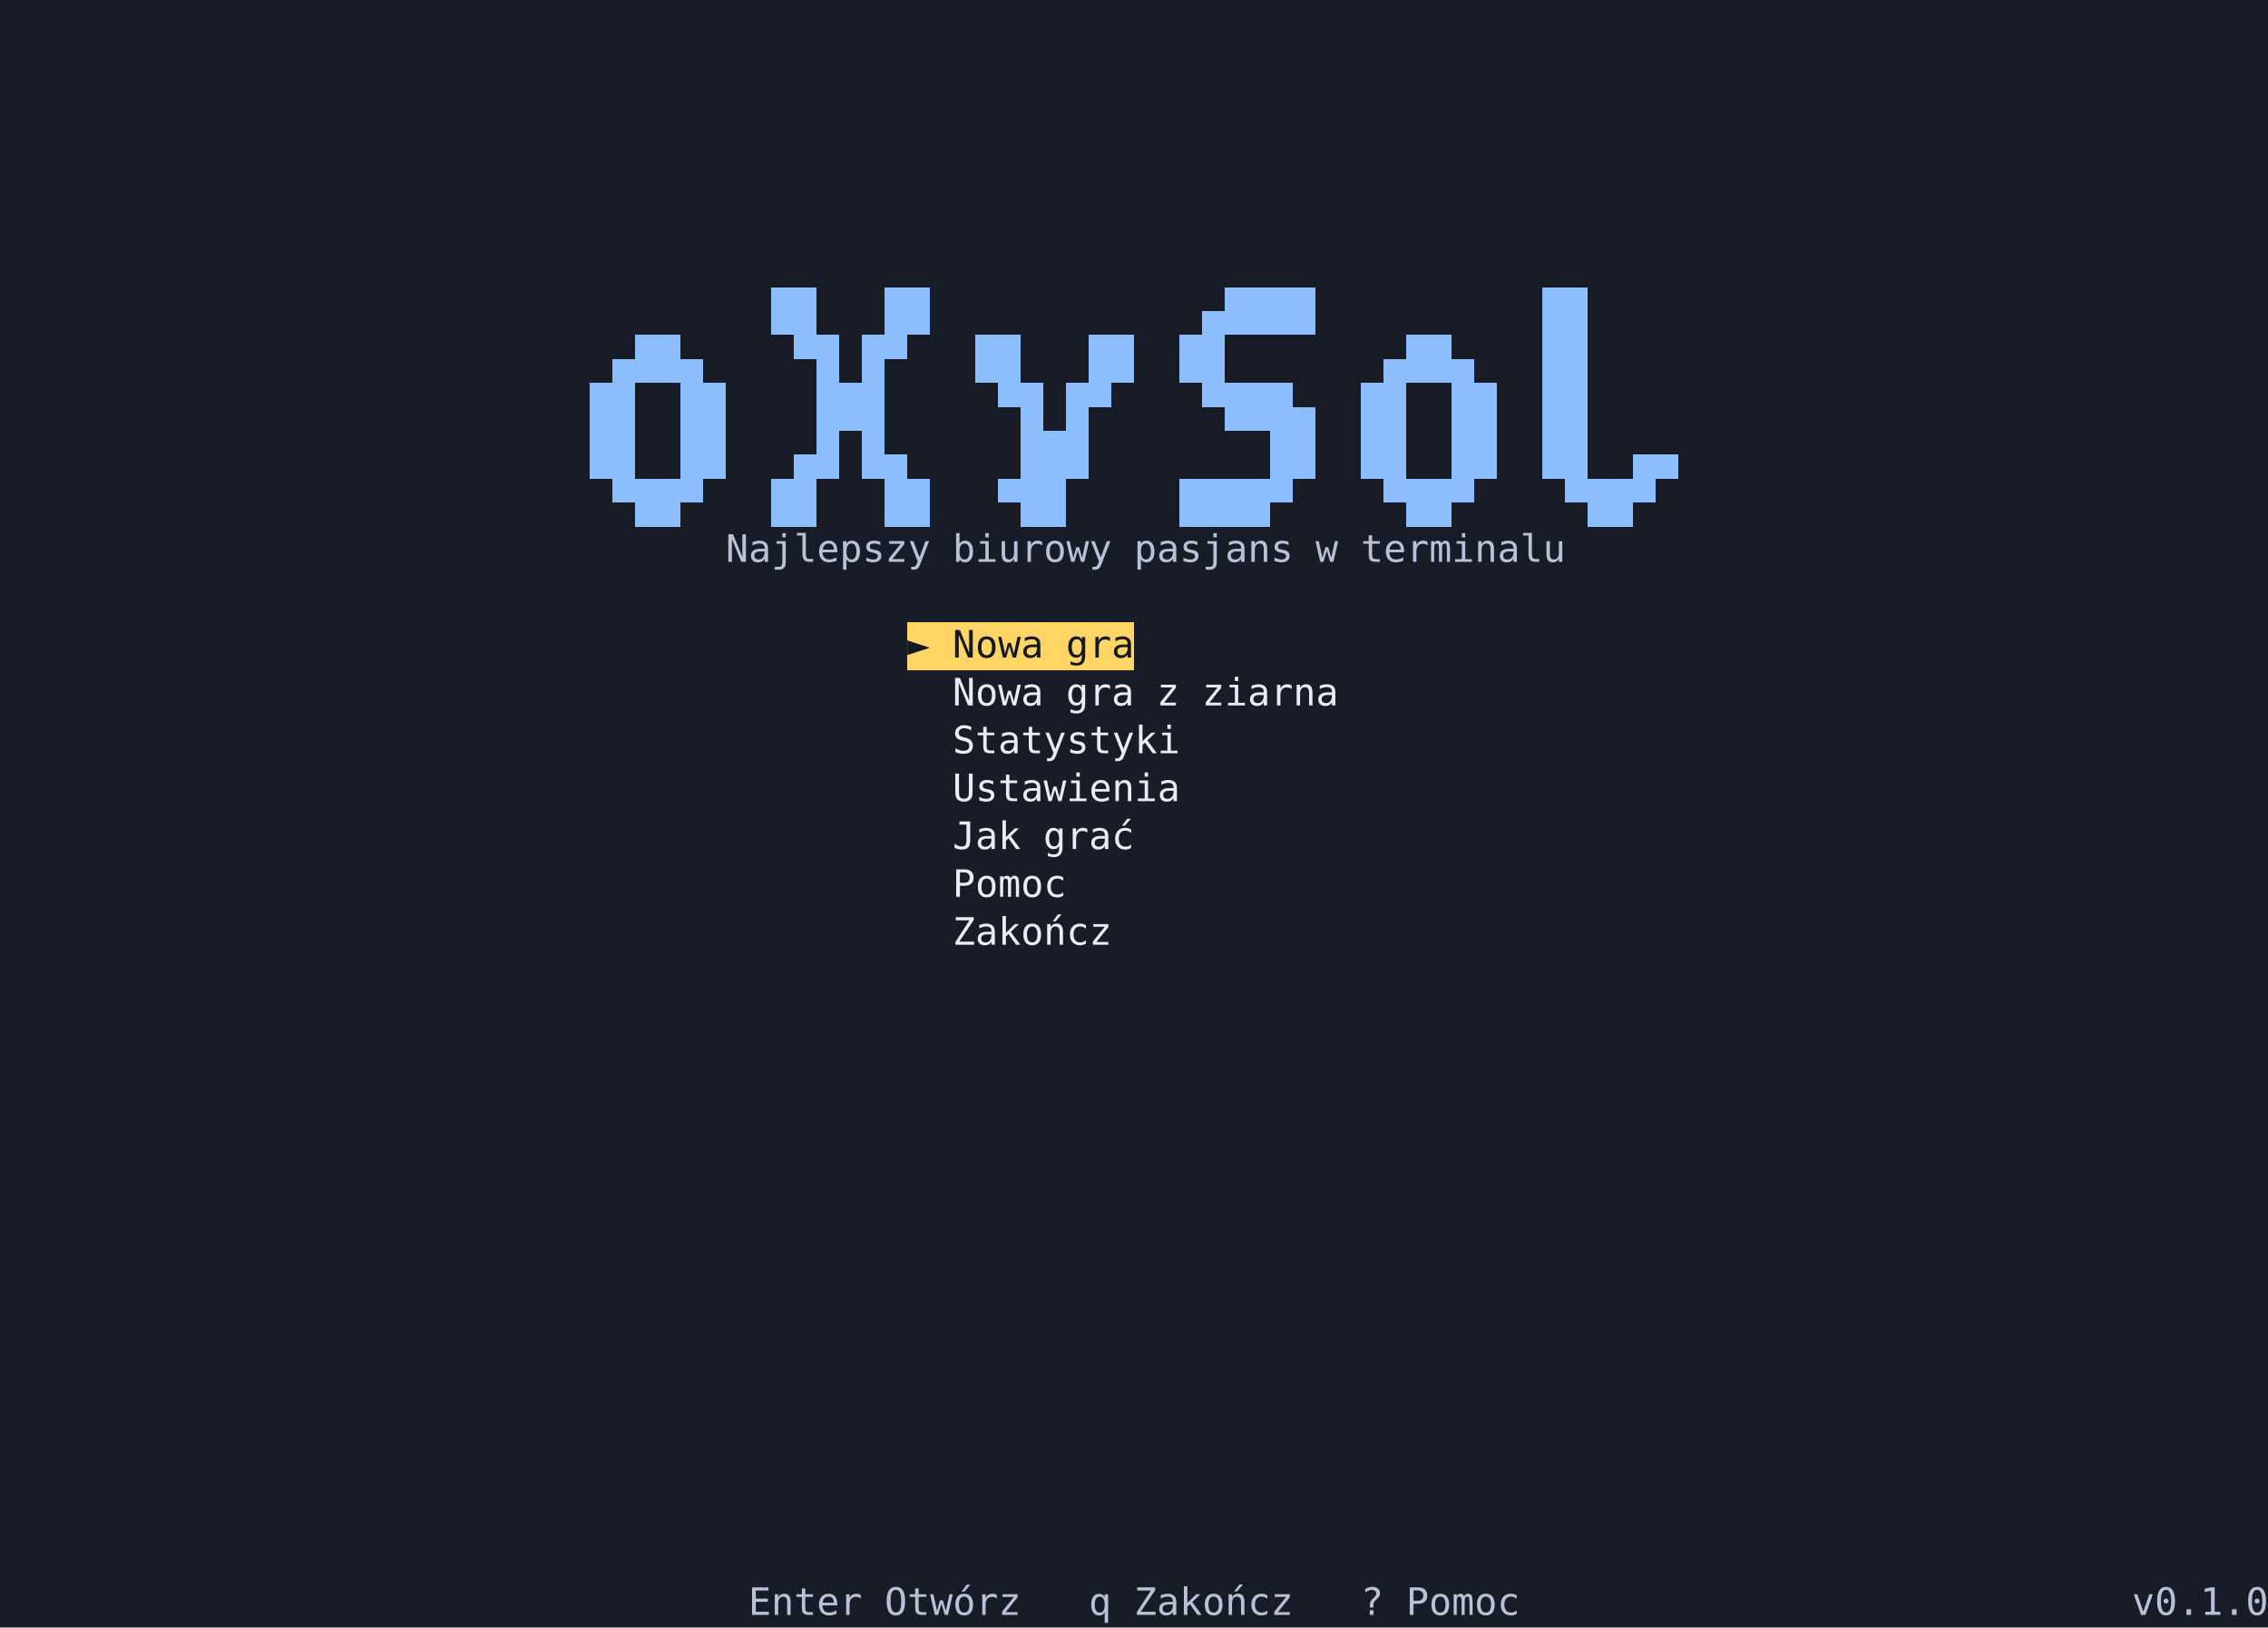
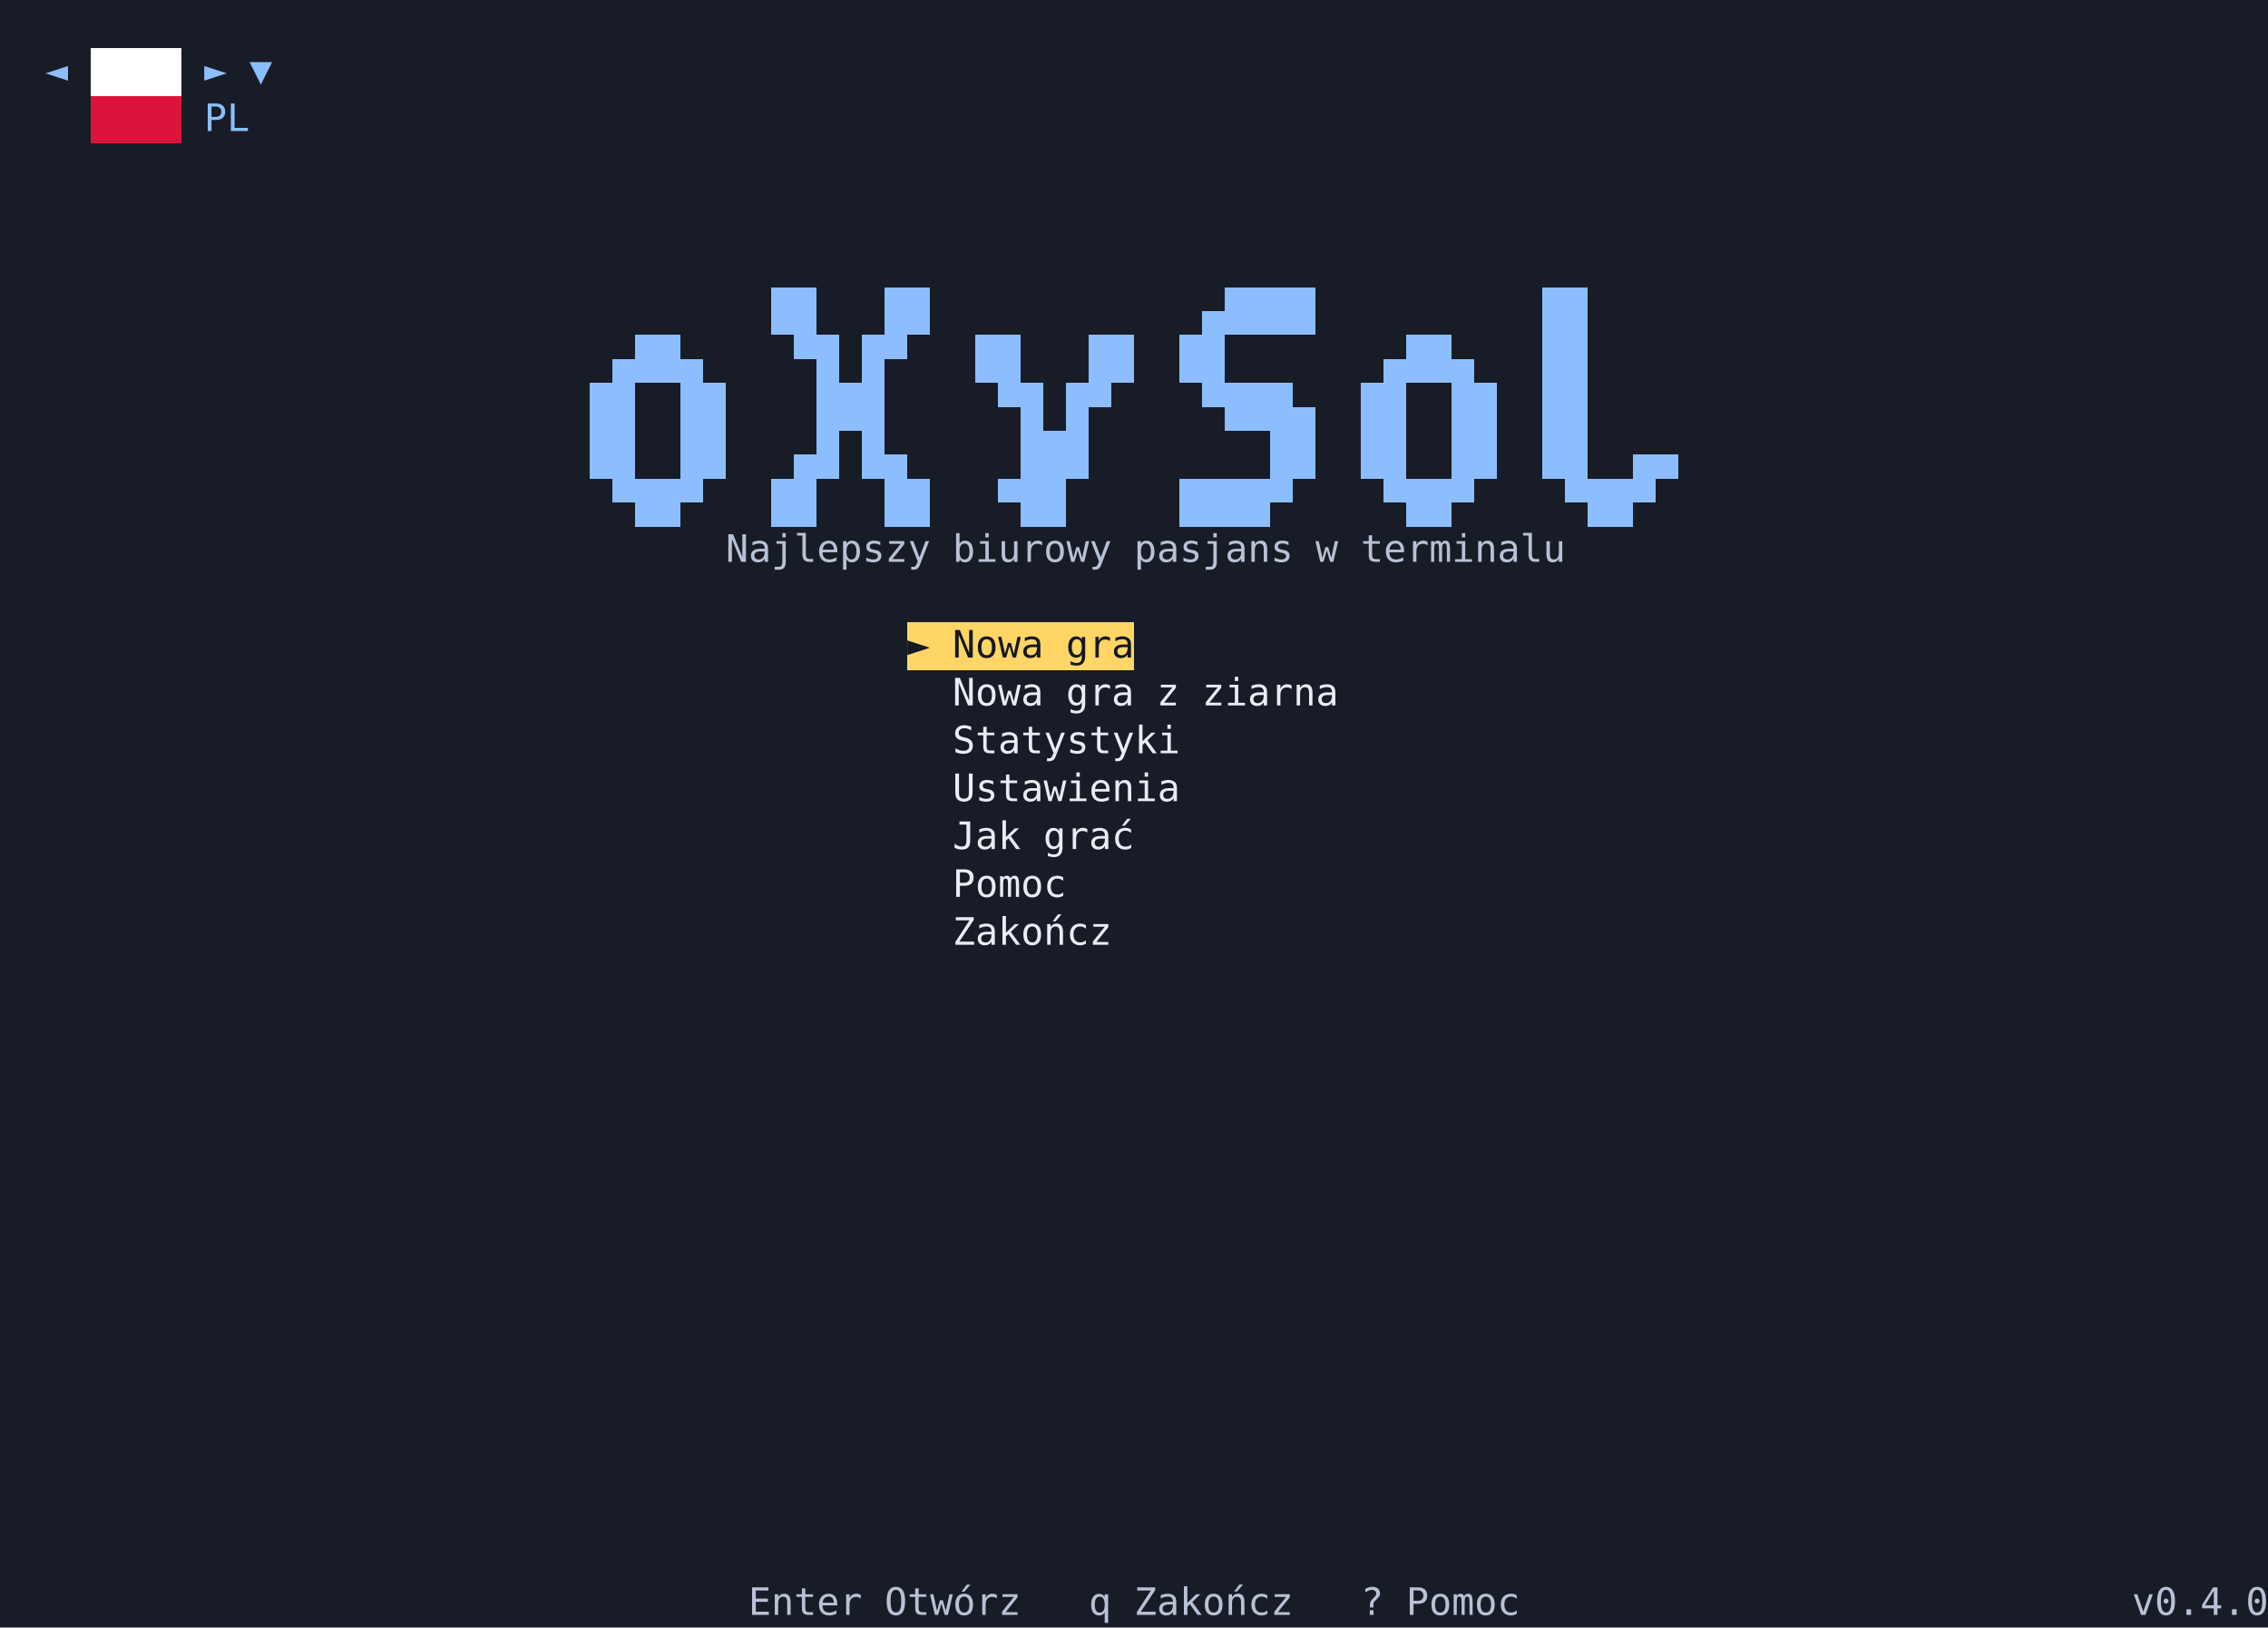
<svg xmlns="http://www.w3.org/2000/svg" viewBox="0 0 900 646" width="900" height="646" role="img" aria-label="Menu główne oXySol">
  <style />
  <rect width="900" height="646" fill="#181c26" />
  <g shape-rendering="crispEdges" font-family="'Cascadia Mono','DejaVu Sans Mono','Menlo','Consolas','Liberation Mono',monospace" font-size="15">
+     <rect x="36" y="19" width="36" height="19" fill="#ffffff" />
+     <path fill="#ffffff" d="M36 19h9v9.5h-9zM45 19h9v9.5h-9zM54 19h9v9.5h-9zM63 19h9v9.5h-9z" />
+     <text x="18" y="33" fill="#8cbeff">◄</text>
+     <text x="81" y="33" fill="#8cbeff">►</text>
+     <text x="99" y="33" fill="#8cbeff">▼</text>
+     <rect x="36" y="38" width="36" height="19" fill="#dc143c" />
+     <path fill="#dc143c" d="M36 38h9v9.5h-9zM45 38h9v9.5h-9zM54 38h9v9.5h-9zM63 38h9v9.5h-9z" />
+     <text x="81 90" y="52" fill="#8cbeff">PL</text>
    <path fill="#8cbeff" d="M306 114h9v19h-9zM315 114h9v19h-9zM351 114h9v19h-9zM360 114h9v19h-9zM477 123.5h9v9.5h-9zM486 114h9v19h-9zM495 114h9v19h-9zM504 114h9v19h-9zM513 114h9v19h-9zM612 114h9v19h-9zM621 114h9v19h-9z" />
    <path fill="#8cbeff" d="M243 142.5h9v9.5h-9zM252 133h9v19h-9zM261 133h9v19h-9zM270 142.5h9v9.5h-9zM315 133h9v9.5h-9zM324 133h9v19h-9zM342 133h9v19h-9zM351 133h9v9.5h-9zM387 133h9v19h-9zM396 133h9v19h-9zM432 133h9v19h-9zM441 133h9v19h-9zM468 133h9v19h-9zM477 133h9v19h-9zM549 142.5h9v9.5h-9zM558 133h9v19h-9zM567 133h9v19h-9zM576 142.5h9v9.5h-9zM612 133h9v19h-9zM621 133h9v19h-9z" />
    <path fill="#8cbeff" d="M234 152h9v19h-9zM243 152h9v19h-9zM270 152h9v19h-9zM279 152h9v19h-9zM324 152h9v19h-9zM333 152h9v19h-9zM342 152h9v19h-9zM396 152h9v9.5h-9zM405 152h9v19h-9zM423 152h9v19h-9zM432 152h9v9.5h-9zM477 152h9v9.5h-9zM486 152h9v19h-9zM495 152h9v19h-9zM504 152h9v19h-9zM513 161.5h9v9.5h-9zM540 152h9v19h-9zM549 152h9v19h-9zM576 152h9v19h-9zM585 152h9v19h-9zM612 152h9v19h-9zM621 152h9v19h-9z" />
    <path fill="#8cbeff" d="M234 171h9v19h-9zM243 171h9v19h-9zM270 171h9v19h-9zM279 171h9v19h-9zM315 180.5h9v9.5h-9zM324 171h9v19h-9zM342 171h9v19h-9zM351 180.5h9v9.5h-9zM405 171h9v19h-9zM414 171h9v19h-9zM423 171h9v19h-9zM504 171h9v19h-9zM513 171h9v19h-9zM540 171h9v19h-9zM549 171h9v19h-9zM576 171h9v19h-9zM585 171h9v19h-9zM612 171h9v19h-9zM621 171h9v19h-9zM648 180.5h9v9.5h-9zM657 180.5h9v9.5h-9z" />
    <path fill="#8cbeff" d="M243 190h9v9.5h-9zM252 190h9v19h-9zM261 190h9v19h-9zM270 190h9v9.5h-9zM306 190h9v19h-9zM315 190h9v19h-9zM351 190h9v19h-9zM360 190h9v19h-9zM396 190h9v9.5h-9zM405 190h9v19h-9zM414 190h9v19h-9zM468 190h9v19h-9zM477 190h9v19h-9zM486 190h9v19h-9zM495 190h9v19h-9zM504 190h9v9.5h-9zM549 190h9v9.5h-9zM558 190h9v19h-9zM567 190h9v19h-9zM576 190h9v9.5h-9zM621 190h9v9.5h-9zM630 190h9v19h-9zM639 190h9v19h-9zM648 190h9v9.5h-9z" />
    <text x="288 297 306 315 324 333 342 351 360" y="223" fill="#b8c2d6">Najlepszy</text>
    <text x="378 387 396 405 414 423 432" y="223" fill="#b8c2d6">biurowy</text>
    <text x="450 459 468 477 486 495 504" y="223" fill="#b8c2d6">pasjans</text>
    <text x="522" y="223" fill="#b8c2d6">w</text>
    <text x="540 549 558 567 576 585 594 603 612" y="223" fill="#b8c2d6">terminalu</text>
    <rect x="360" y="247" width="90" height="19" fill="#ffd666" />
    <text x="360" y="261" fill="#141820">►</text>
    <text x="378 387 396 405" y="261" fill="#141820">Nowa</text>
    <text x="423 432 441" y="261" fill="#141820">gra</text>
    <text x="378 387 396 405" y="280" fill="#e8ecf4">Nowa</text>
    <text x="423 432 441" y="280" fill="#e8ecf4">gra</text>
    <text x="459" y="280" fill="#e8ecf4">z</text>
    <text x="477 486 495 504 513 522" y="280" fill="#e8ecf4">ziarna</text>
    <text x="378 387 396 405 414 423 432 441 450 459" y="299" fill="#e8ecf4">Statystyki</text>
    <text x="378 387 396 405 414 423 432 441 450 459" y="318" fill="#e8ecf4">Ustawienia</text>
    <text x="378 387 396" y="337" fill="#e8ecf4">Jak</text>
    <text x="414 423 432 441" y="337" fill="#e8ecf4">grać</text>
    <text x="378 387 396 405 414" y="356" fill="#e8ecf4">Pomoc</text>
    <text x="378 387 396 405 414 423 432" y="375" fill="#e8ecf4">Zakończ</text>
    <text x="297 306 315 324 333" y="641" fill="#b8c2d6">Enter</text>
    <text x="351 360 369 378 387 396" y="641" fill="#b8c2d6">Otwórz</text>
    <text x="432" y="641" fill="#b8c2d6">q</text>
    <text x="450 459 468 477 486 495 504" y="641" fill="#b8c2d6">Zakończ</text>
    <text x="540" y="641" fill="#b8c2d6">?</text>
    <text x="558 567 576 585 594" y="641" fill="#b8c2d6">Pomoc</text>
-     <text x="846 855 864 873 882 891" y="641" fill="#b8c2d6">v0.1.0</text>
+     <text x="846 855 864 873 882 891" y="641" fill="#b8c2d6">v0.4.0</text>
  </g>
</svg>
